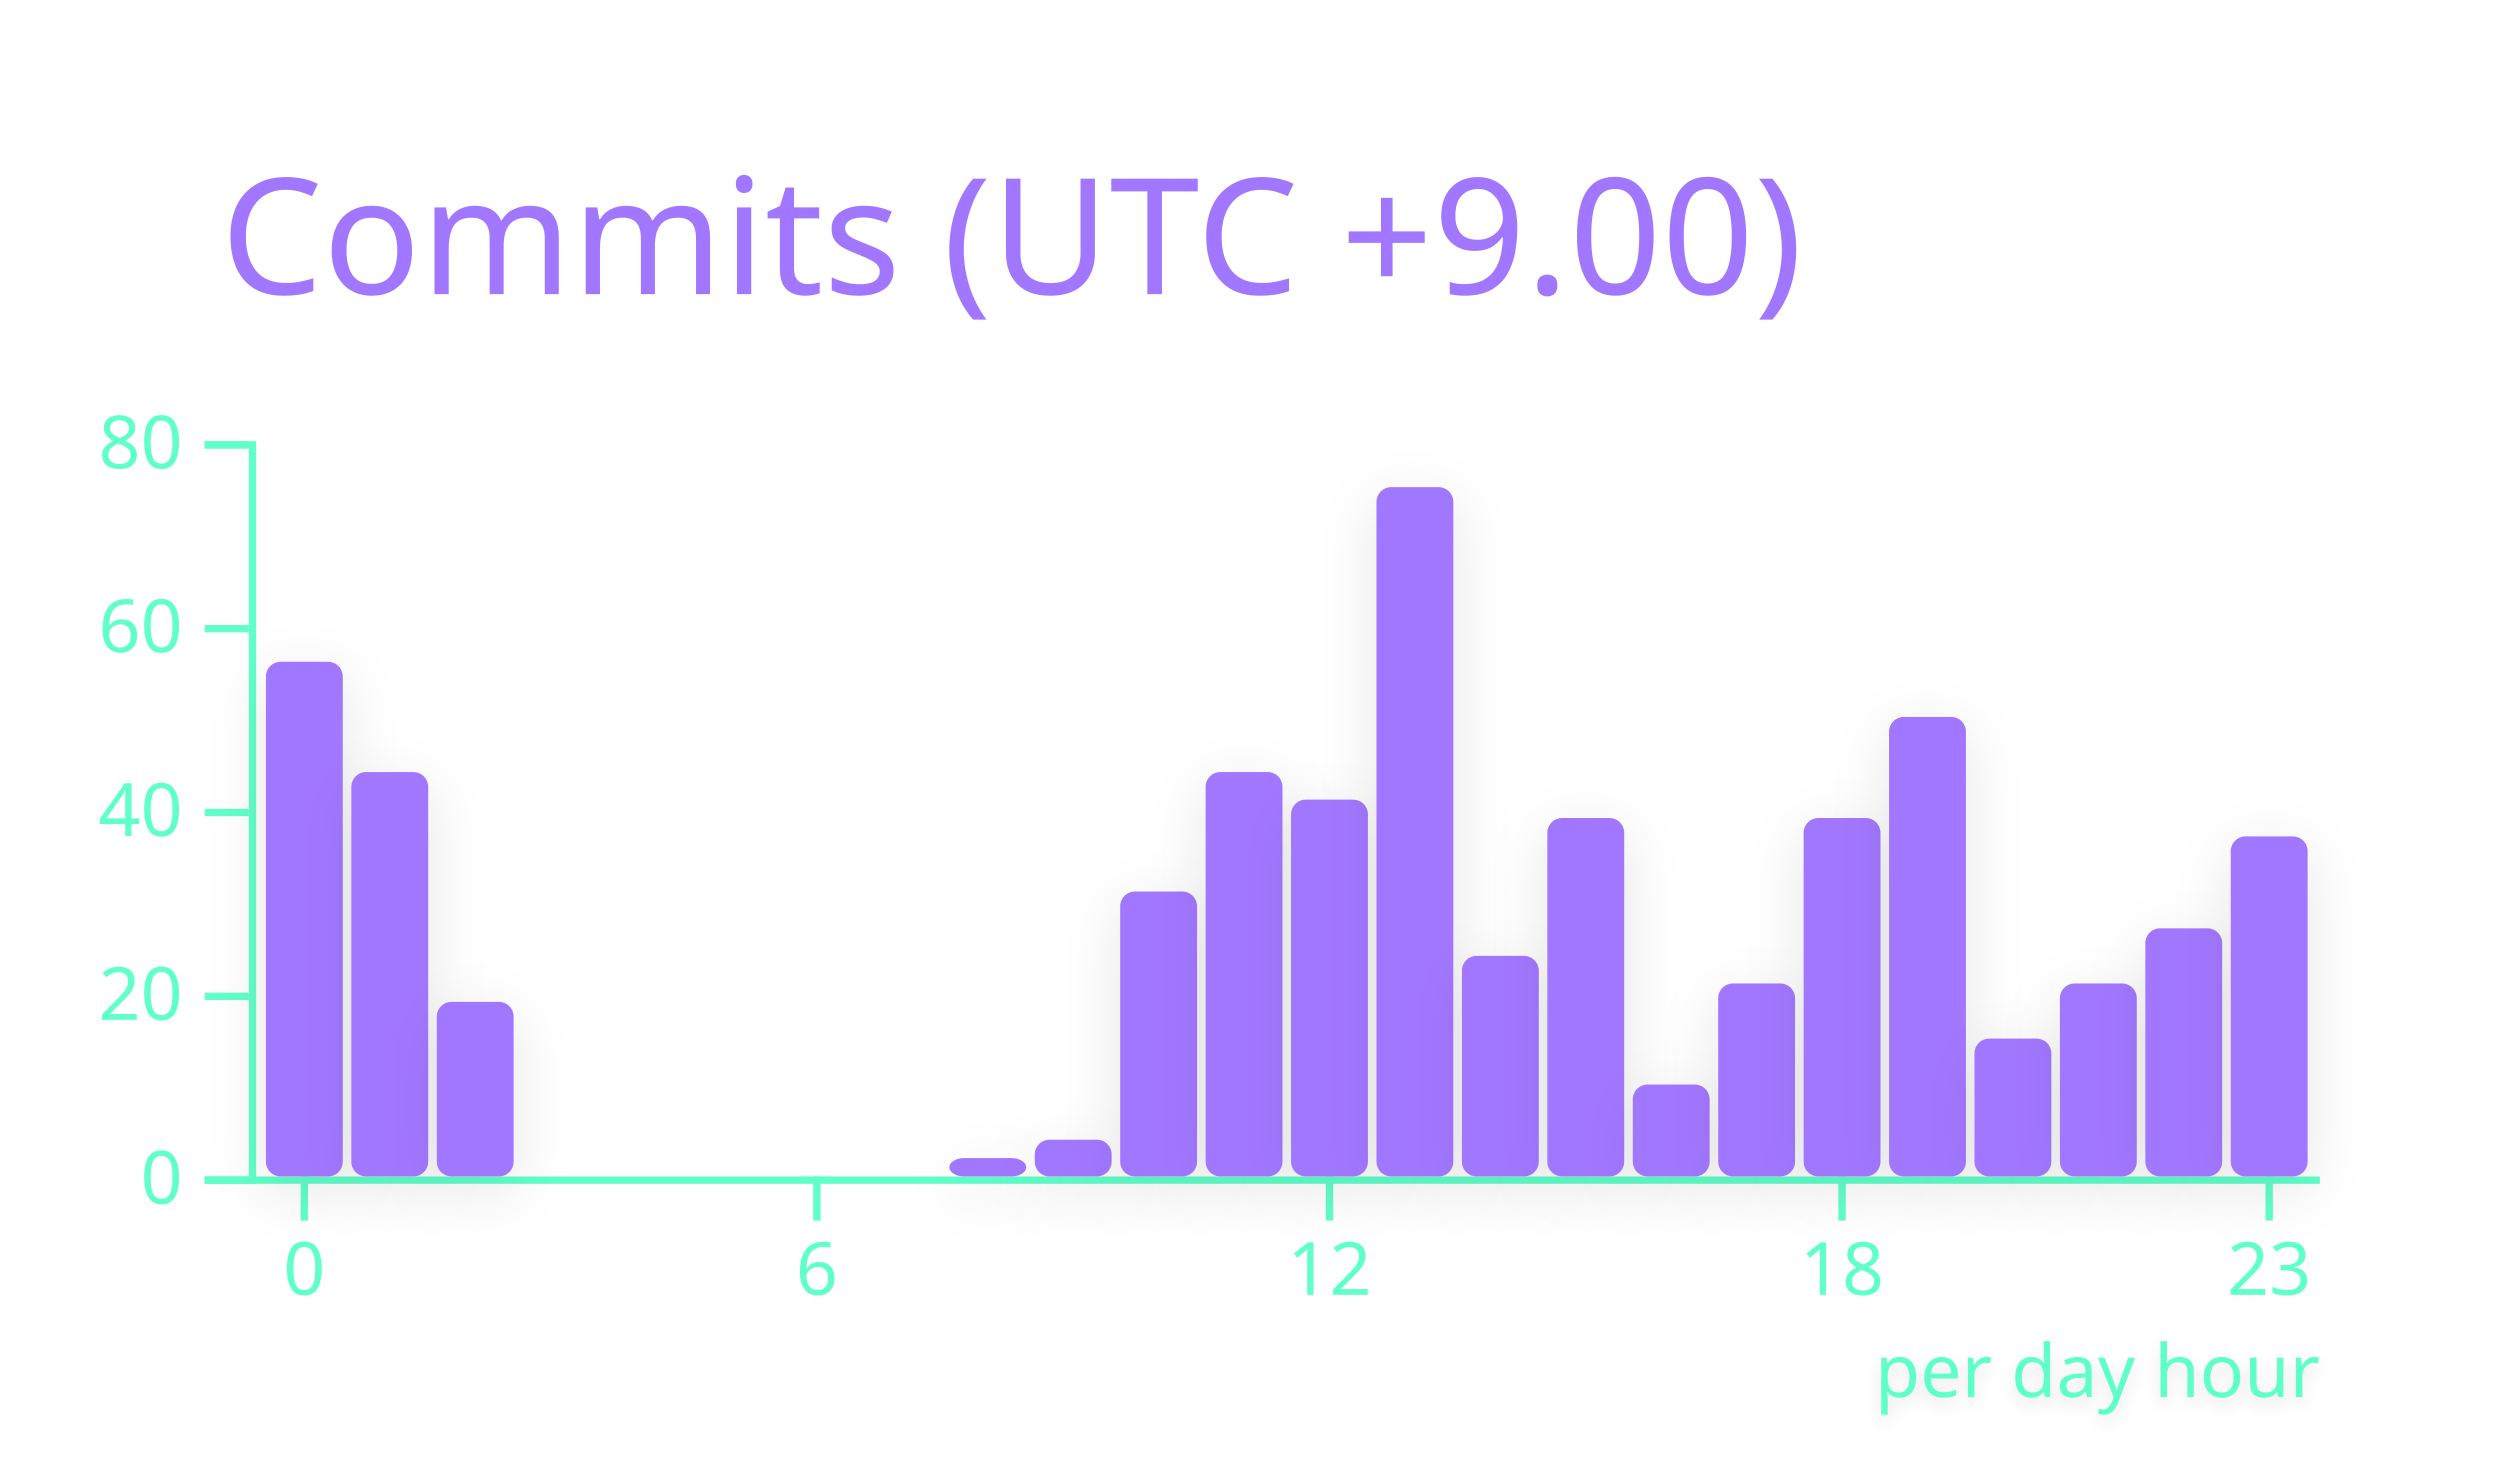
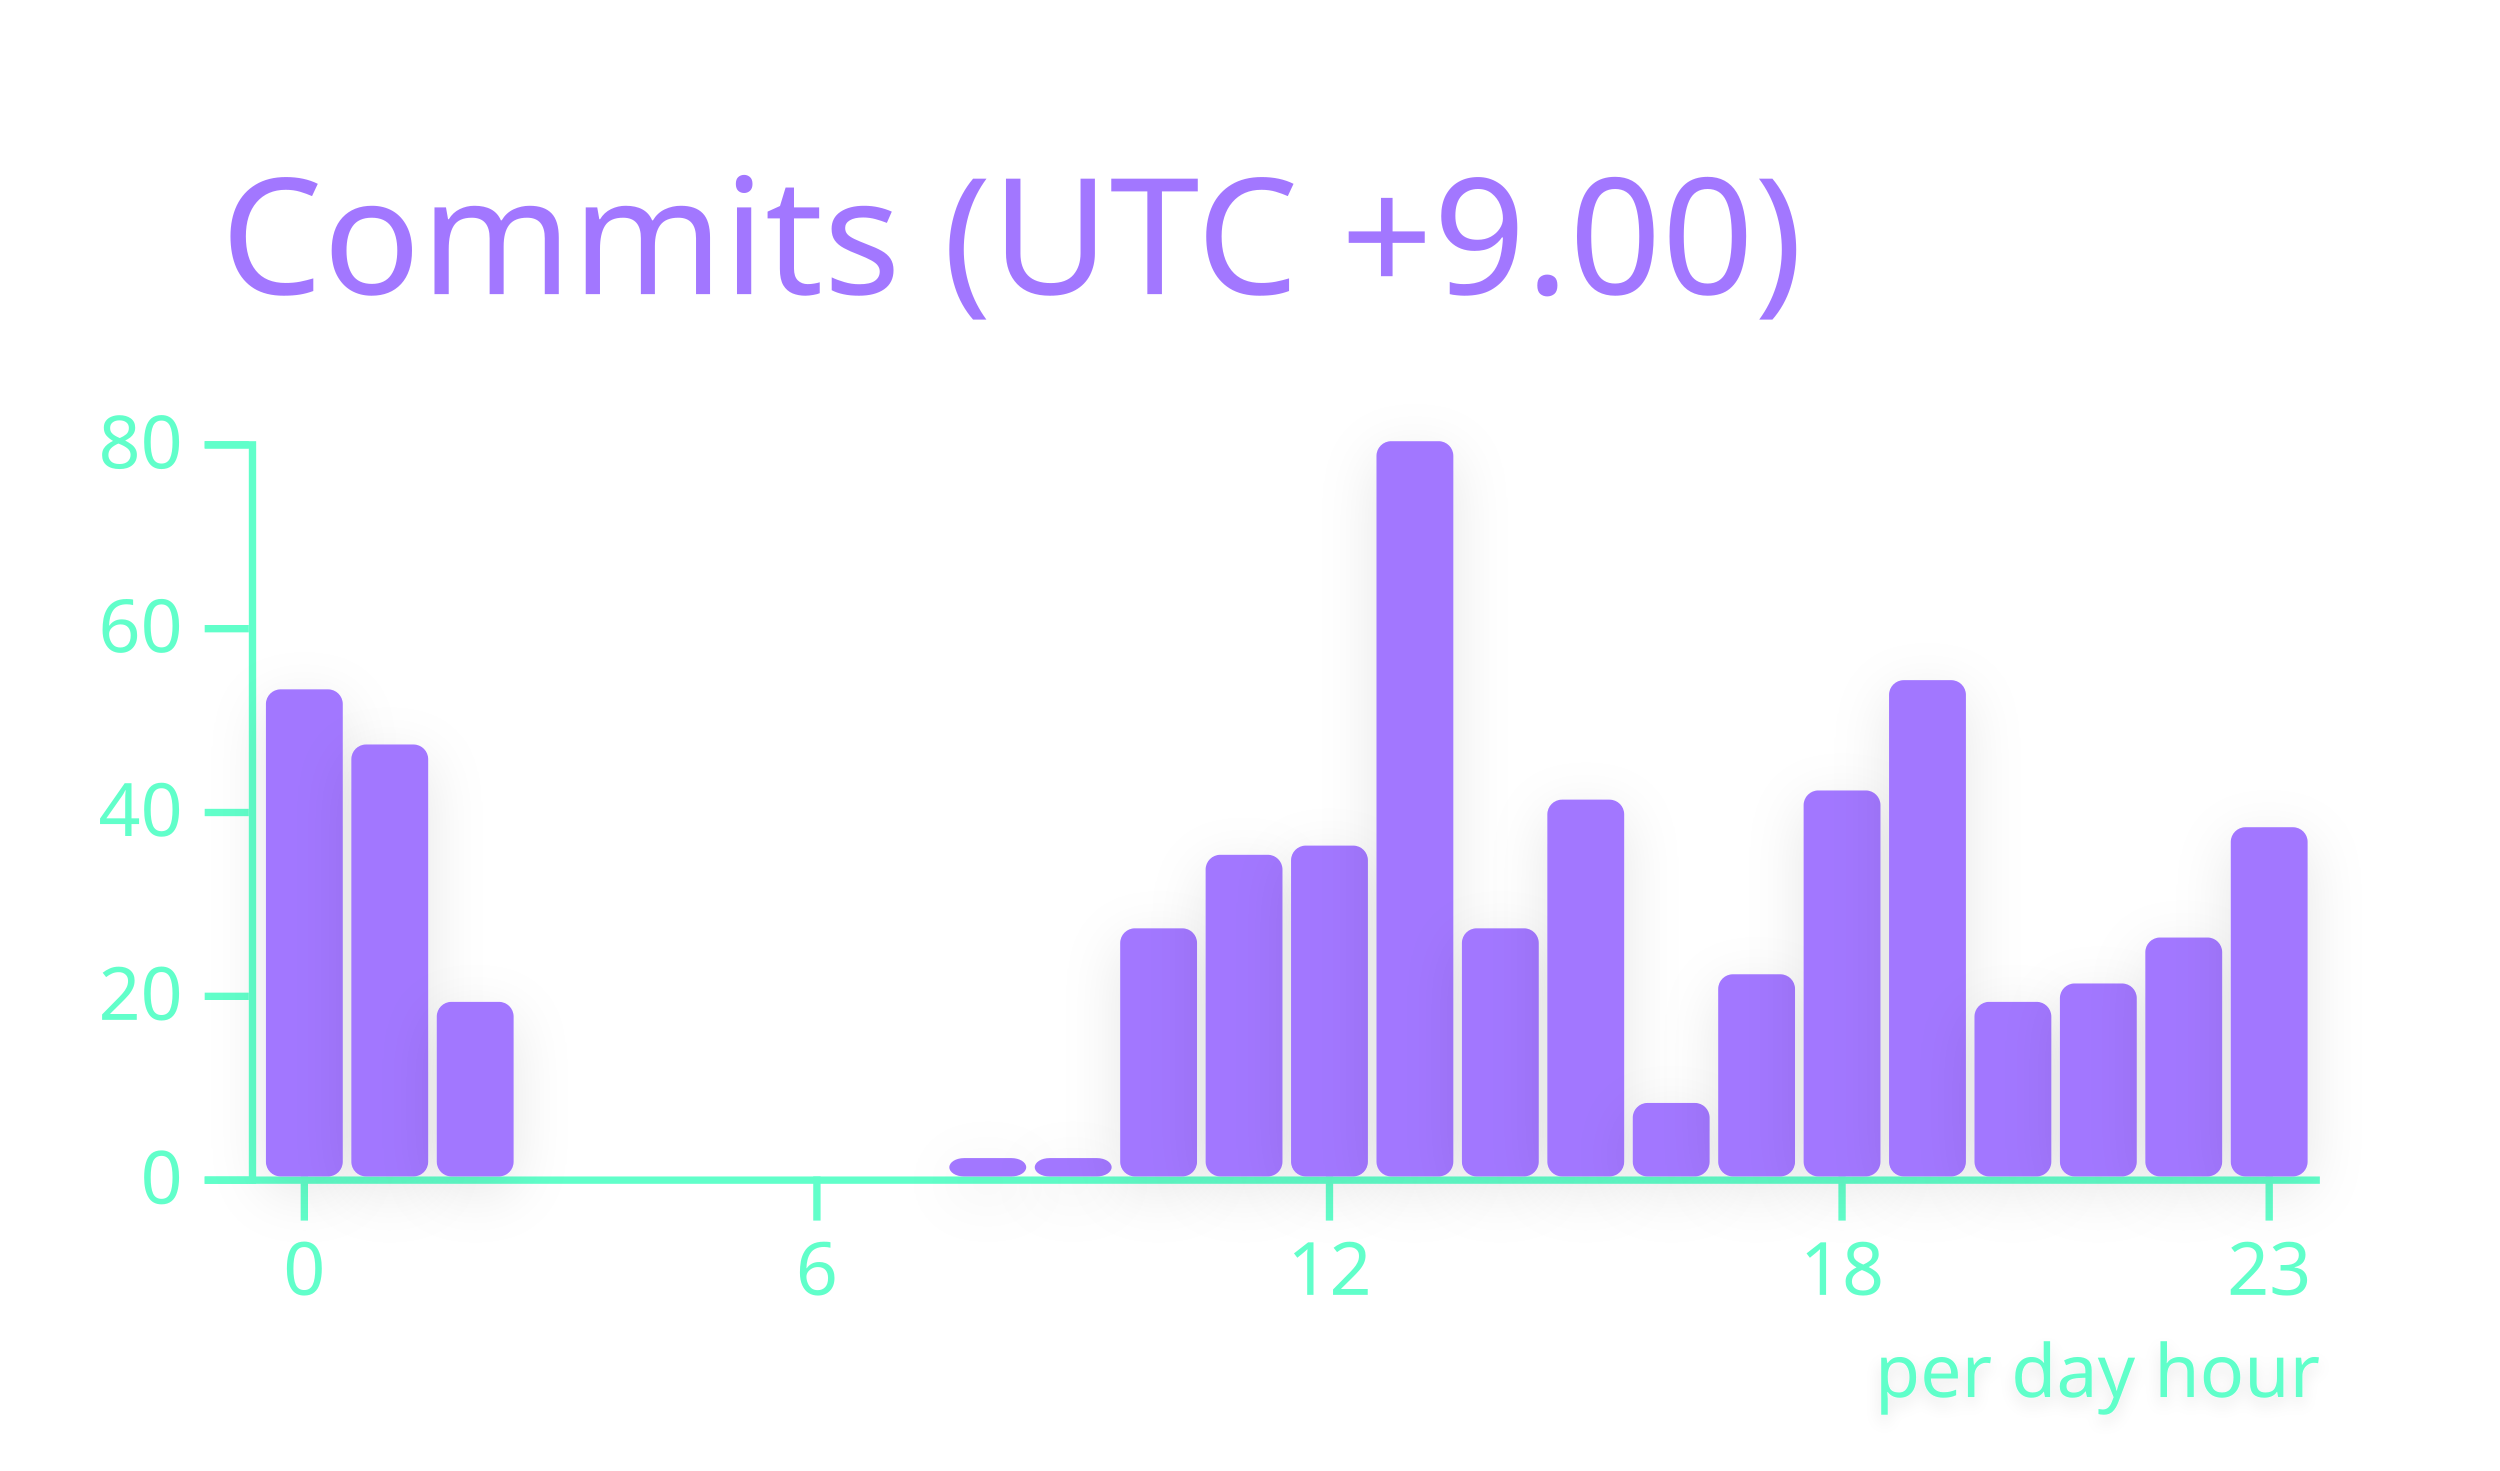
<svg xmlns="http://www.w3.org/2000/svg" width="340" height="200" viewBox="0 0 340 200">
  <style>* {
          font-family: 'Segoe UI', Ubuntu, "Helvetica Neue", Sans-Serif
        }</style>
  <g class="gpsc-root">
    <rect x="1" y="1" rx="5" ry="5" height="99%" width="99.412%" stroke="#000000" stroke-width="1" fill="#ffffff00" stroke-opacity="0" />
    <text x="30" y="40" class="gpsc-item" style="--gpsc-i: 0; font-size: 22px; fill: #a277ff;">Commits (UTC +9.00)</text>
    <g transform="translate(0,40)">
      <g color="#a277ff" transform="translate(35,20)">
        <g color="#61ffca" transform="translate(0,100)" fill="none" font-size="10" font-family="sans-serif" text-anchor="middle">
          <path class="domain" stroke="currentColor" d="M-1.162,0.5H280.5" />
          <g class="tick" opacity="1" transform="translate(6.390041,0)">
            <line stroke="currentColor" y2="6" />
            <text fill="currentColor" y="9" dy="0.71em">0</text>
          </g>
          <g class="tick" opacity="1" transform="translate(76.09959,0)">
            <line stroke="currentColor" y2="6" />
            <text fill="currentColor" y="9" dy="0.71em">6</text>
          </g>
          <g class="tick" opacity="1" transform="translate(145.8091,0)">
            <line stroke="currentColor" y2="6" />
            <text fill="currentColor" y="9" dy="0.71em">12</text>
          </g>
          <g class="tick" opacity="1" transform="translate(215.5187,0)">
            <line stroke="currentColor" y2="6" />
            <text fill="currentColor" y="9" dy="0.71em">18</text>
          </g>
          <g class="tick" opacity="1" transform="translate(273.61,0)">
            <line stroke="currentColor" y2="6" />
            <text fill="currentColor" y="9" dy="0.71em">23</text>
          </g>
        </g>
        <g color="#61ffca" transform="translate(-1.161826,0)" fill="none" font-size="10" font-family="sans-serif" text-anchor="end">
          <path class="domain" stroke="currentColor" d="M-6,100.5H0.5V0.5H-6" />
          <g class="tick" opacity="1" transform="translate(0,100.5)">
            <line stroke="currentColor" x2="-6" />
            <text fill="currentColor" x="-9" dy="0.32em">0</text>
          </g>
          <g class="tick" opacity="1" transform="translate(0,75.5)">
            <line stroke="currentColor" x2="-6" />
            <text fill="currentColor" x="-9" dy="0.32em">20</text>
          </g>
          <g class="tick" opacity="1" transform="translate(0,50.5)">
            <line stroke="currentColor" x2="-6" />
            <text fill="currentColor" x="-9" dy="0.32em">40</text>
          </g>
          <g class="tick" opacity="1" transform="translate(0,25.5)">
            <line stroke="currentColor" x2="-6" />
            <text fill="currentColor" x="-9" dy="0.32em">60</text>
          </g>
          <g class="tick" opacity="1" transform="translate(0,0.5)">
            <line stroke="currentColor" x2="-6" />
            <text fill="currentColor" x="-9" dy="0.32em">80</text>
          </g>
        </g>
-         <rect class="bar" style="--gpsc-i: 0; filter: drop-shadow(0 2px 4px rgba(0, 0, 0, 0.1));" fill="#a277ff" rx="2" ry="2" x="1.162" y="30" width="10.456" height="70">
+         <rect class="bar" style="--gpsc-i: 0; filter: drop-shadow(0 2px 4px rgba(0, 0, 0, 0.1));" fill="#a277ff" rx="2" ry="2" x="1.162" y="33.75" width="10.456" height="66.25">
          <animate attributeName="opacity" values="0;0.9" dur="0.8s" begin="0s" fill="freeze" />
          <animateTransform attributeName="transform" type="scale" values="1,0;1,1" dur="0.8s" begin="0s" fill="freeze" />
        </rect>
-         <rect class="bar" style="--gpsc-i: 1; filter: drop-shadow(0 2px 4px rgba(0, 0, 0, 0.1));" fill="#a277ff" rx="2" ry="2" x="12.78" y="45" width="10.456" height="55">
+         <rect class="bar" style="--gpsc-i: 1; filter: drop-shadow(0 2px 4px rgba(0, 0, 0, 0.1));" fill="#a277ff" rx="2" ry="2" x="12.78" y="41.25" width="10.456" height="58.75">
          <animate attributeName="opacity" values="0;0.9" dur="0.8s" begin="0.05s" fill="freeze" />
          <animateTransform attributeName="transform" type="scale" values="1,0;1,1" dur="0.8s" begin="0.05s" fill="freeze" />
        </rect>
        <rect class="bar" style="--gpsc-i: 2; filter: drop-shadow(0 2px 4px rgba(0, 0, 0, 0.1));" fill="#a277ff" rx="2" ry="2" x="24.398" y="76.25" width="10.456" height="23.75">
          <animate attributeName="opacity" values="0;0.9" dur="0.8s" begin="0.1s" fill="freeze" />
          <animateTransform attributeName="transform" type="scale" values="1,0;1,1" dur="0.8s" begin="0.1s" fill="freeze" />
        </rect>
        <rect class="bar" style="--gpsc-i: 3; filter: drop-shadow(0 2px 4px rgba(0, 0, 0, 0.1));" fill="#a277ff" rx="2" ry="2" x="36.017" y="100" width="10.456" height="0">
          <animate attributeName="opacity" values="0;0.9" dur="0.8s" begin="0.15s" fill="freeze" />
          <animateTransform attributeName="transform" type="scale" values="1,0;1,1" dur="0.8s" begin="0.15s" fill="freeze" />
        </rect>
        <rect class="bar" style="--gpsc-i: 4; filter: drop-shadow(0 2px 4px rgba(0, 0, 0, 0.1));" fill="#a277ff" rx="2" ry="2" x="47.635" y="100" width="10.456" height="0">
          <animate attributeName="opacity" values="0;0.9" dur="0.8s" begin="0.2s" fill="freeze" />
          <animateTransform attributeName="transform" type="scale" values="1,0;1,1" dur="0.8s" begin="0.2s" fill="freeze" />
        </rect>
        <rect class="bar" style="--gpsc-i: 5; filter: drop-shadow(0 2px 4px rgba(0, 0, 0, 0.1));" fill="#a277ff" rx="2" ry="2" x="59.253" y="100" width="10.456" height="0">
          <animate attributeName="opacity" values="0;0.9" dur="0.8s" begin="0.25s" fill="freeze" />
          <animateTransform attributeName="transform" type="scale" values="1,0;1,1" dur="0.8s" begin="0.25s" fill="freeze" />
        </rect>
        <rect class="bar" style="--gpsc-i: 6; filter: drop-shadow(0 2px 4px rgba(0, 0, 0, 0.1));" fill="#a277ff" rx="2" ry="2" x="70.871" y="100" width="10.456" height="0">
          <animate attributeName="opacity" values="0;0.9" dur="0.8s" begin="0.3s" fill="freeze" />
          <animateTransform attributeName="transform" type="scale" values="1,0;1,1" dur="0.8s" begin="0.3s" fill="freeze" />
        </rect>
        <rect class="bar" style="--gpsc-i: 7; filter: drop-shadow(0 2px 4px rgba(0, 0, 0, 0.1));" fill="#a277ff" rx="2" ry="2" x="82.49" y="100" width="10.456" height="0">
          <animate attributeName="opacity" values="0;0.9" dur="0.8s" begin="0.35s" fill="freeze" />
          <animateTransform attributeName="transform" type="scale" values="1,0;1,1" dur="0.8s" begin="0.35s" fill="freeze" />
        </rect>
        <rect class="bar" style="--gpsc-i: 8; filter: drop-shadow(0 2px 4px rgba(0, 0, 0, 0.1));" fill="#a277ff" rx="2" ry="2" x="94.108" y="97.5" width="10.456" height="2.5">
          <animate attributeName="opacity" values="0;0.9" dur="0.8s" begin="0.4s" fill="freeze" />
          <animateTransform attributeName="transform" type="scale" values="1,0;1,1" dur="0.8s" begin="0.4s" fill="freeze" />
        </rect>
-         <rect class="bar" style="--gpsc-i: 9; filter: drop-shadow(0 2px 4px rgba(0, 0, 0, 0.1));" fill="#a277ff" rx="2" ry="2" x="105.726" y="95" width="10.456" height="5">
+         <rect class="bar" style="--gpsc-i: 9; filter: drop-shadow(0 2px 4px rgba(0, 0, 0, 0.1));" fill="#a277ff" rx="2" ry="2" x="105.726" y="97.5" width="10.456" height="2.5">
          <animate attributeName="opacity" values="0;0.9" dur="0.8s" begin="0.45s" fill="freeze" />
          <animateTransform attributeName="transform" type="scale" values="1,0;1,1" dur="0.8s" begin="0.45s" fill="freeze" />
        </rect>
-         <rect class="bar" style="--gpsc-i: 10; filter: drop-shadow(0 2px 4px rgba(0, 0, 0, 0.1));" fill="#a277ff" rx="2" ry="2" x="117.344" y="61.25" width="10.456" height="38.75">
+         <rect class="bar" style="--gpsc-i: 10; filter: drop-shadow(0 2px 4px rgba(0, 0, 0, 0.1));" fill="#a277ff" rx="2" ry="2" x="117.344" y="66.25" width="10.456" height="33.75">
          <animate attributeName="opacity" values="0;0.9" dur="0.8s" begin="0.5s" fill="freeze" />
          <animateTransform attributeName="transform" type="scale" values="1,0;1,1" dur="0.8s" begin="0.5s" fill="freeze" />
        </rect>
-         <rect class="bar" style="--gpsc-i: 11; filter: drop-shadow(0 2px 4px rgba(0, 0, 0, 0.1));" fill="#a277ff" rx="2" ry="2" x="128.963" y="45" width="10.456" height="55">
+         <rect class="bar" style="--gpsc-i: 11; filter: drop-shadow(0 2px 4px rgba(0, 0, 0, 0.1));" fill="#a277ff" rx="2" ry="2" x="128.963" y="56.25" width="10.456" height="43.75">
          <animate attributeName="opacity" values="0;0.9" dur="0.8s" begin="0.55s" fill="freeze" />
          <animateTransform attributeName="transform" type="scale" values="1,0;1,1" dur="0.8s" begin="0.55s" fill="freeze" />
        </rect>
-         <rect class="bar" style="--gpsc-i: 12; filter: drop-shadow(0 2px 4px rgba(0, 0, 0, 0.1));" fill="#a277ff" rx="2" ry="2" x="140.581" y="48.75" width="10.456" height="51.25">
+         <rect class="bar" style="--gpsc-i: 12; filter: drop-shadow(0 2px 4px rgba(0, 0, 0, 0.1));" fill="#a277ff" rx="2" ry="2" x="140.581" y="55" width="10.456" height="45">
          <animate attributeName="opacity" values="0;0.9" dur="0.8s" begin="0.6s" fill="freeze" />
          <animateTransform attributeName="transform" type="scale" values="1,0;1,1" dur="0.8s" begin="0.6s" fill="freeze" />
        </rect>
-         <rect class="bar" style="--gpsc-i: 13; filter: drop-shadow(0 2px 4px rgba(0, 0, 0, 0.1));" fill="#a277ff" rx="2" ry="2" x="152.199" y="6.25" width="10.456" height="93.75">
+         <rect class="bar" style="--gpsc-i: 13; filter: drop-shadow(0 2px 4px rgba(0, 0, 0, 0.1));" fill="#a277ff" rx="2" ry="2" x="152.199" y="0" width="10.456" height="100">
          <animate attributeName="opacity" values="0;0.9" dur="0.8s" begin="0.65s" fill="freeze" />
          <animateTransform attributeName="transform" type="scale" values="1,0;1,1" dur="0.8s" begin="0.65s" fill="freeze" />
        </rect>
-         <rect class="bar" style="--gpsc-i: 14; filter: drop-shadow(0 2px 4px rgba(0, 0, 0, 0.1));" fill="#a277ff" rx="2" ry="2" x="163.817" y="70" width="10.456" height="30">
+         <rect class="bar" style="--gpsc-i: 14; filter: drop-shadow(0 2px 4px rgba(0, 0, 0, 0.1));" fill="#a277ff" rx="2" ry="2" x="163.817" y="66.25" width="10.456" height="33.75">
          <animate attributeName="opacity" values="0;0.9" dur="0.8s" begin="0.7s" fill="freeze" />
          <animateTransform attributeName="transform" type="scale" values="1,0;1,1" dur="0.8s" begin="0.7s" fill="freeze" />
        </rect>
-         <rect class="bar" style="--gpsc-i: 15; filter: drop-shadow(0 2px 4px rgba(0, 0, 0, 0.1));" fill="#a277ff" rx="2" ry="2" x="175.436" y="51.25" width="10.456" height="48.75">
+         <rect class="bar" style="--gpsc-i: 15; filter: drop-shadow(0 2px 4px rgba(0, 0, 0, 0.1));" fill="#a277ff" rx="2" ry="2" x="175.436" y="48.75" width="10.456" height="51.25">
          <animate attributeName="opacity" values="0;0.9" dur="0.8s" begin="0.75s" fill="freeze" />
          <animateTransform attributeName="transform" type="scale" values="1,0;1,1" dur="0.8s" begin="0.75s" fill="freeze" />
        </rect>
-         <rect class="bar" style="--gpsc-i: 16; filter: drop-shadow(0 2px 4px rgba(0, 0, 0, 0.1));" fill="#a277ff" rx="2" ry="2" x="187.054" y="87.5" width="10.456" height="12.5">
+         <rect class="bar" style="--gpsc-i: 16; filter: drop-shadow(0 2px 4px rgba(0, 0, 0, 0.1));" fill="#a277ff" rx="2" ry="2" x="187.054" y="90" width="10.456" height="10">
          <animate attributeName="opacity" values="0;0.9" dur="0.8s" begin="0.8s" fill="freeze" />
          <animateTransform attributeName="transform" type="scale" values="1,0;1,1" dur="0.8s" begin="0.8s" fill="freeze" />
        </rect>
-         <rect class="bar" style="--gpsc-i: 17; filter: drop-shadow(0 2px 4px rgba(0, 0, 0, 0.1));" fill="#a277ff" rx="2" ry="2" x="198.672" y="73.75" width="10.456" height="26.25">
+         <rect class="bar" style="--gpsc-i: 17; filter: drop-shadow(0 2px 4px rgba(0, 0, 0, 0.1));" fill="#a277ff" rx="2" ry="2" x="198.672" y="72.5" width="10.456" height="27.5">
          <animate attributeName="opacity" values="0;0.9" dur="0.8s" begin="0.85s" fill="freeze" />
          <animateTransform attributeName="transform" type="scale" values="1,0;1,1" dur="0.8s" begin="0.85s" fill="freeze" />
        </rect>
-         <rect class="bar" style="--gpsc-i: 18; filter: drop-shadow(0 2px 4px rgba(0, 0, 0, 0.1));" fill="#a277ff" rx="2" ry="2" x="210.29" y="51.25" width="10.456" height="48.75">
+         <rect class="bar" style="--gpsc-i: 18; filter: drop-shadow(0 2px 4px rgba(0, 0, 0, 0.1));" fill="#a277ff" rx="2" ry="2" x="210.29" y="47.5" width="10.456" height="52.5">
          <animate attributeName="opacity" values="0;0.9" dur="0.8s" begin="0.9s" fill="freeze" />
          <animateTransform attributeName="transform" type="scale" values="1,0;1,1" dur="0.8s" begin="0.9s" fill="freeze" />
        </rect>
-         <rect class="bar" style="--gpsc-i: 19; filter: drop-shadow(0 2px 4px rgba(0, 0, 0, 0.1));" fill="#a277ff" rx="2" ry="2" x="221.909" y="37.5" width="10.456" height="62.5">
+         <rect class="bar" style="--gpsc-i: 19; filter: drop-shadow(0 2px 4px rgba(0, 0, 0, 0.1));" fill="#a277ff" rx="2" ry="2" x="221.909" y="32.5" width="10.456" height="67.5">
          <animate attributeName="opacity" values="0;0.9" dur="0.8s" begin="0.95s" fill="freeze" />
          <animateTransform attributeName="transform" type="scale" values="1,0;1,1" dur="0.8s" begin="0.95s" fill="freeze" />
        </rect>
-         <rect class="bar" style="--gpsc-i: 20; filter: drop-shadow(0 2px 4px rgba(0, 0, 0, 0.1));" fill="#a277ff" rx="2" ry="2" x="233.527" y="81.25" width="10.456" height="18.75">
+         <rect class="bar" style="--gpsc-i: 20; filter: drop-shadow(0 2px 4px rgba(0, 0, 0, 0.1));" fill="#a277ff" rx="2" ry="2" x="233.527" y="76.25" width="10.456" height="23.75">
          <animate attributeName="opacity" values="0;0.9" dur="0.8s" begin="1s" fill="freeze" />
          <animateTransform attributeName="transform" type="scale" values="1,0;1,1" dur="0.8s" begin="1s" fill="freeze" />
        </rect>
        <rect class="bar" style="--gpsc-i: 21; filter: drop-shadow(0 2px 4px rgba(0, 0, 0, 0.1));" fill="#a277ff" rx="2" ry="2" x="245.145" y="73.75" width="10.456" height="26.25">
          <animate attributeName="opacity" values="0;0.9" dur="0.8s" begin="1.05s" fill="freeze" />
          <animateTransform attributeName="transform" type="scale" values="1,0;1,1" dur="0.8s" begin="1.05s" fill="freeze" />
        </rect>
-         <rect class="bar" style="--gpsc-i: 22; filter: drop-shadow(0 2px 4px rgba(0, 0, 0, 0.1));" fill="#a277ff" rx="2" ry="2" x="256.763" y="66.25" width="10.456" height="33.75">
+         <rect class="bar" style="--gpsc-i: 22; filter: drop-shadow(0 2px 4px rgba(0, 0, 0, 0.1));" fill="#a277ff" rx="2" ry="2" x="256.763" y="67.5" width="10.456" height="32.5">
          <animate attributeName="opacity" values="0;0.9" dur="0.8s" begin="1.1s" fill="freeze" />
          <animateTransform attributeName="transform" type="scale" values="1,0;1,1" dur="0.8s" begin="1.1s" fill="freeze" />
        </rect>
-         <rect class="bar" style="--gpsc-i: 23; filter: drop-shadow(0 2px 4px rgba(0, 0, 0, 0.1));" fill="#a277ff" rx="2" ry="2" x="268.382" y="53.75" width="10.456" height="46.25">
+         <rect class="bar" style="--gpsc-i: 23; filter: drop-shadow(0 2px 4px rgba(0, 0, 0, 0.1));" fill="#a277ff" rx="2" ry="2" x="268.382" y="52.5" width="10.456" height="47.5">
          <animate attributeName="opacity" values="0;0.9" dur="0.8s" begin="1.15s" fill="freeze" />
          <animateTransform attributeName="transform" type="scale" values="1,0;1,1" dur="0.8s" begin="1.15s" fill="freeze" />
        </rect>
        <g>
          <text class="chart-label" y="130" x="220" style="fill: #61ffca; font-size: 10px; font-weight: 500; filter: drop-shadow(0 1px 1px rgba(0, 0, 0, 0.1));">per day hour<animate attributeName="opacity" values="0;1" dur="0.6s" begin="1.2s" fill="freeze" />
          </text>
        </g>
      </g>
    </g>
  </g>
</svg>
